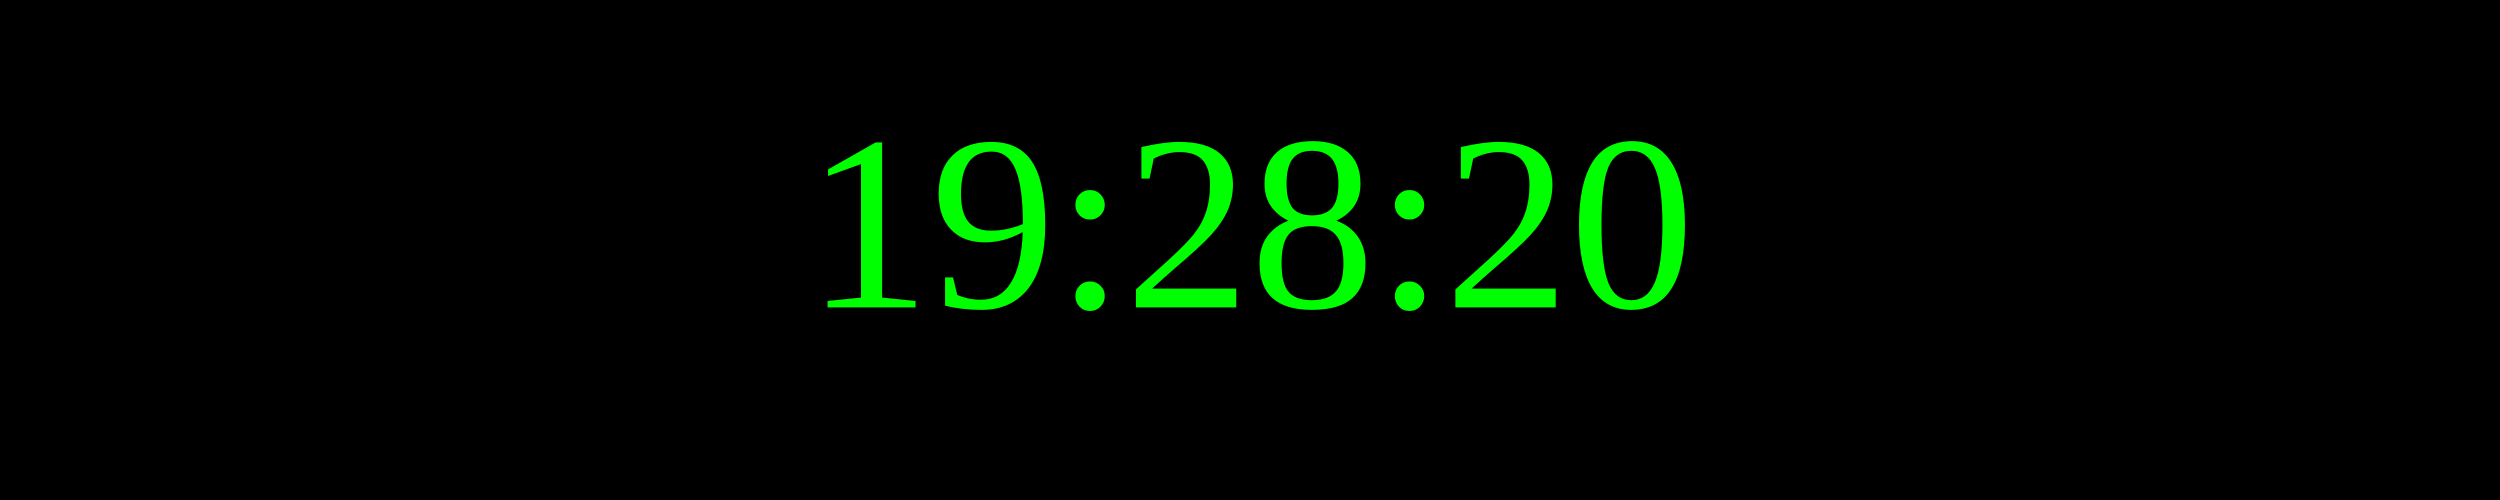
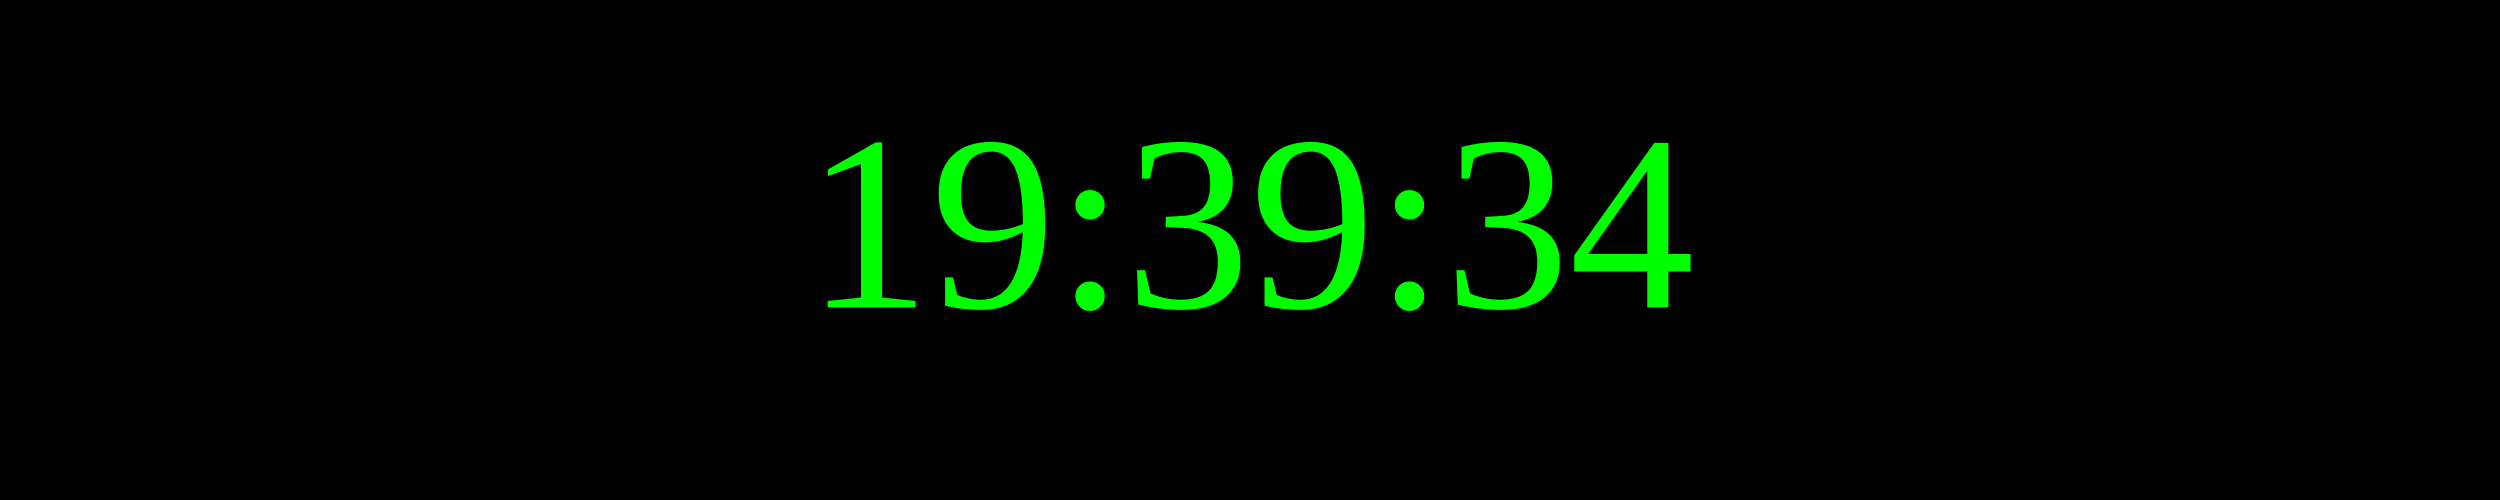
<svg xmlns="http://www.w3.org/2000/svg" width="250" height="50">
  <rect width="100%" height="100%" fill="black" />
  <text x="50%" y="50%" font-size="25" fill="lime" text-anchor="middle" dominant-baseline="middle">
- 19:28:20
+ 19:39:34
</text>
</svg>
